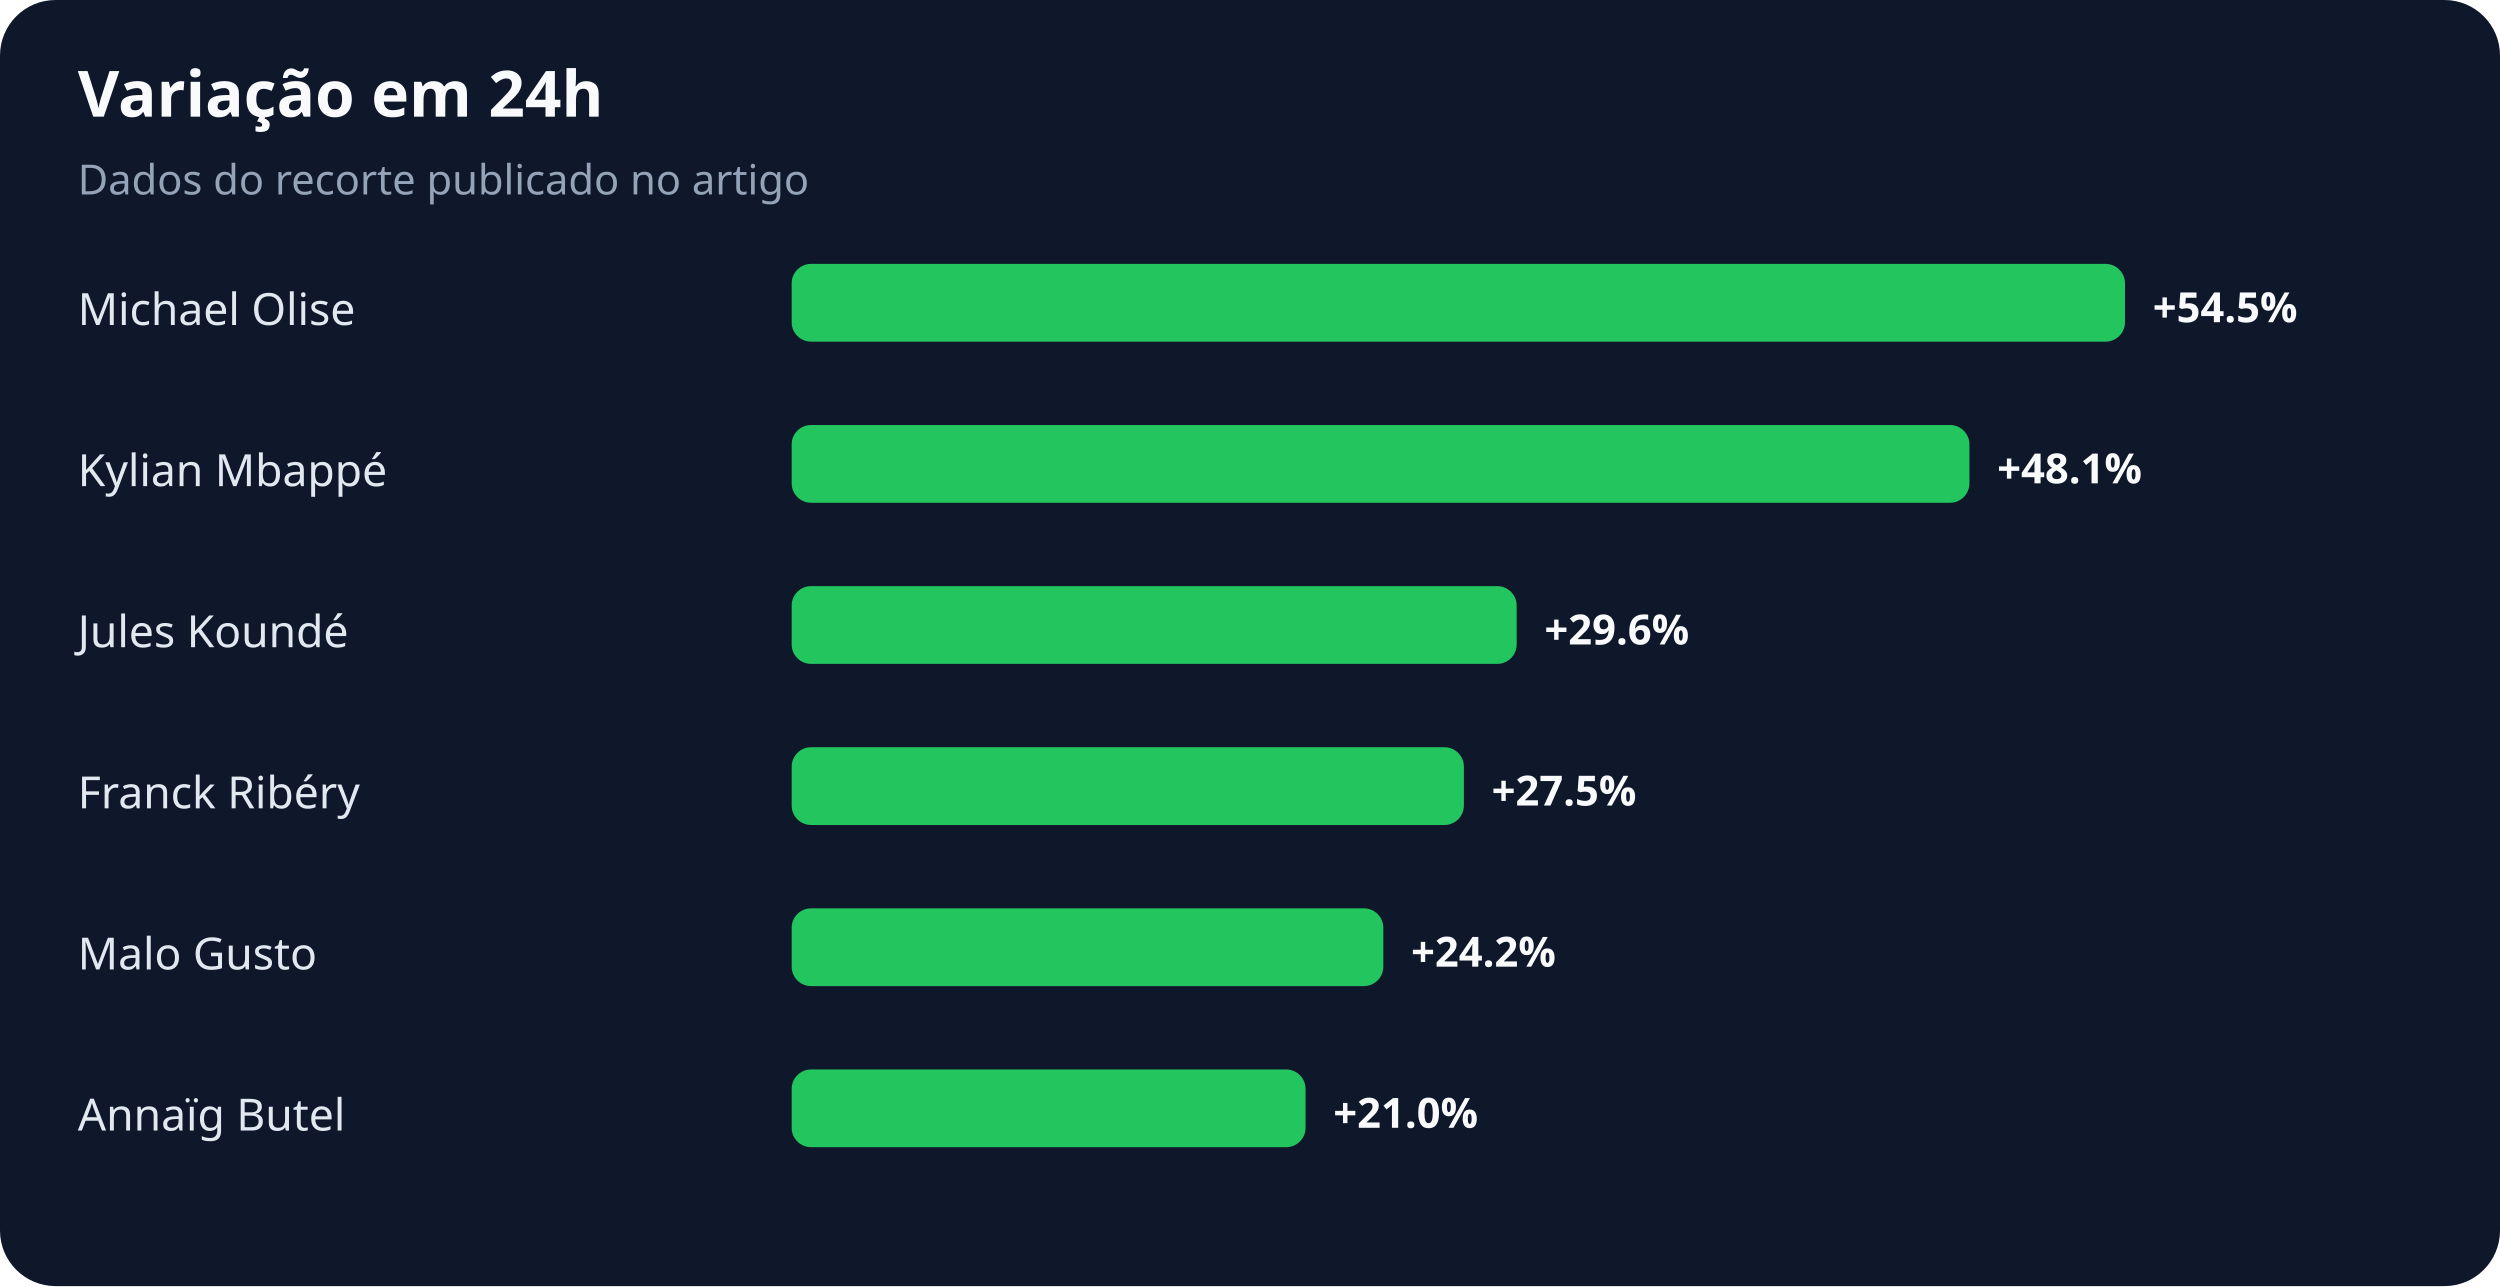
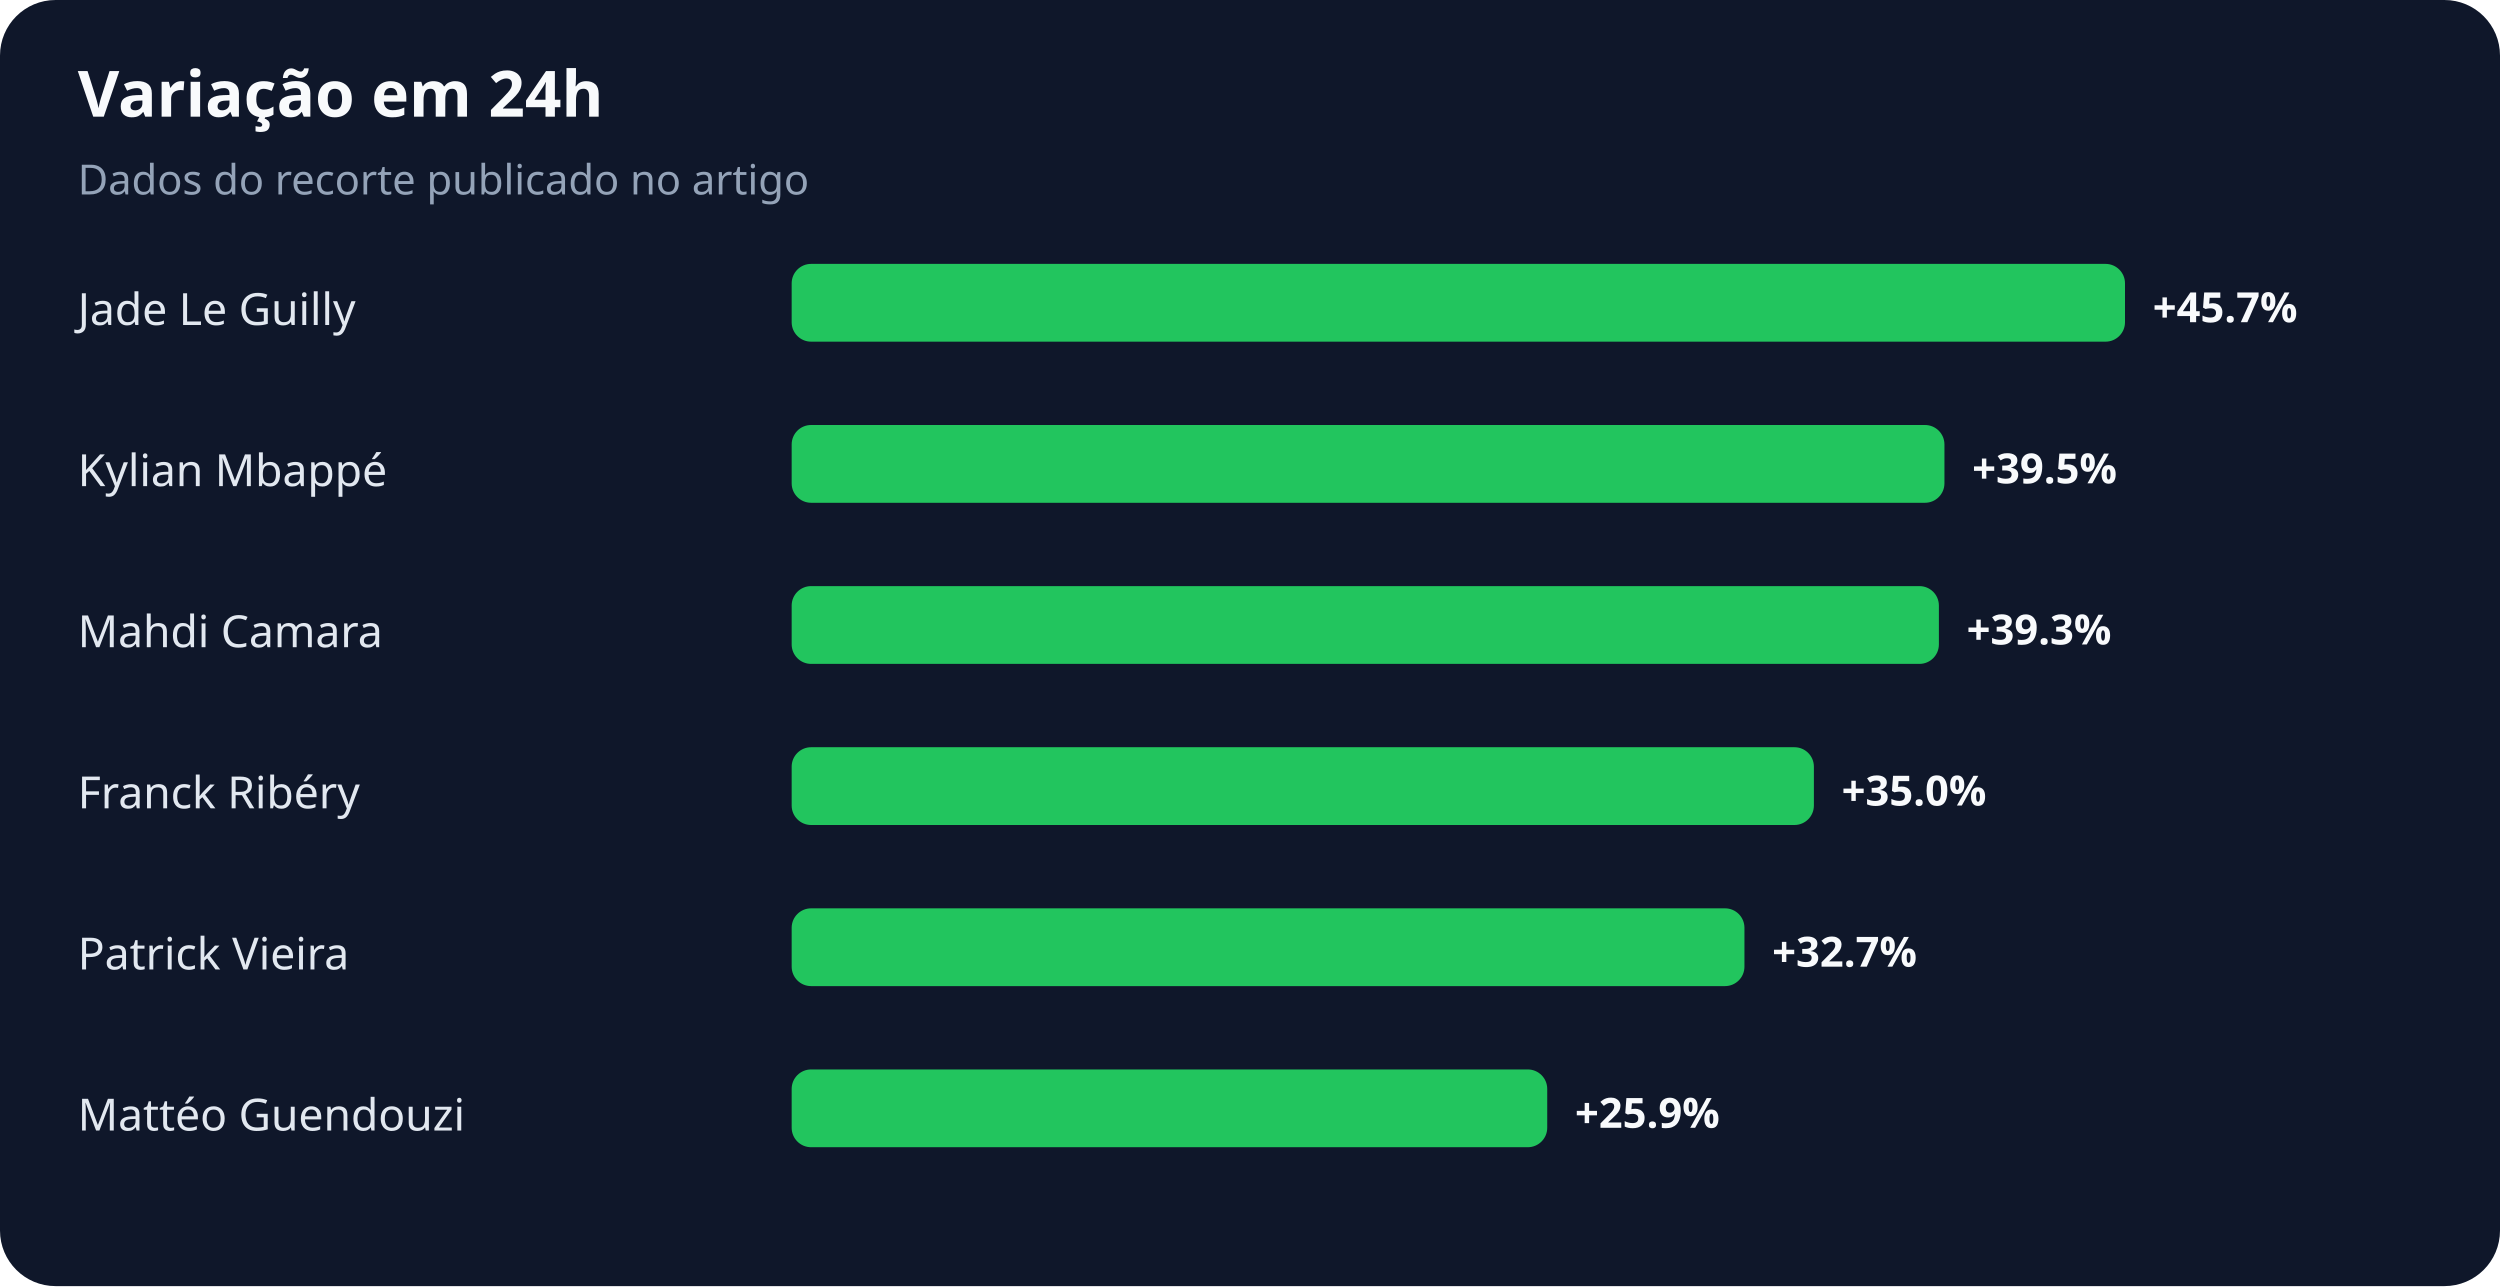
<svg xmlns="http://www.w3.org/2000/svg" width="900" height="463" viewBox="0 0 900 463" role="img" aria-labelledby="title desc">
  <rect width="100%" height="100%" rx="20" fill="#0f172a" />
  <text x="28" y="42" fill="#f8fafc" font-family="system-ui,sans-serif" font-size="23" font-weight="700">Variação em 24h</text>
  <text x="28" y="70" fill="#94a3b8" font-family="system-ui,sans-serif" font-size="15">Dados do recorte publicado no artigo</text>
-   <text x="28" y="117" fill="#e2e8f0" font-family="system-ui,sans-serif" font-size="16">Michael Olise</text>
+   <text x="28" y="117" fill="#e2e8f0" font-family="system-ui,sans-serif" font-size="16">Jade Le Guilly</text>
  <rect x="285" y="95" width="480" height="28" rx="7" fill="#22c55e" />
-   <text x="775" y="116" fill="#f8fafc" font-family="system-ui,sans-serif" font-size="15" font-weight="700">+54.5%</text>
+   <text x="775" y="116" fill="#f8fafc" font-family="system-ui,sans-serif" font-size="15" font-weight="700">+45.7%</text>
  <text x="28" y="175" fill="#e2e8f0" font-family="system-ui,sans-serif" font-size="16">Kylian Mbappé</text>
-   <rect x="285" y="153" width="424" height="28" rx="7" fill="#22c55e" />
-   <text x="719" y="174" fill="#f8fafc" font-family="system-ui,sans-serif" font-size="15" font-weight="700">+48.1%</text>
-   <text x="28" y="233" fill="#e2e8f0" font-family="system-ui,sans-serif" font-size="16">Jules Koundé</text>
-   <rect x="285" y="211" width="261" height="28" rx="7" fill="#22c55e" />
-   <text x="556" y="232" fill="#f8fafc" font-family="system-ui,sans-serif" font-size="15" font-weight="700">+29.6%</text>
+   <rect x="285" y="153" width="415" height="28" rx="7" fill="#22c55e" />
+   <text x="710" y="174" fill="#f8fafc" font-family="system-ui,sans-serif" font-size="15" font-weight="700">+39.5%</text>
+   <text x="28" y="233" fill="#e2e8f0" font-family="system-ui,sans-serif" font-size="16">Mahdi Camara</text>
+   <rect x="285" y="211" width="413" height="28" rx="7" fill="#22c55e" />
+   <text x="708" y="232" fill="#f8fafc" font-family="system-ui,sans-serif" font-size="15" font-weight="700">+39.3%</text>
  <text x="28" y="291" fill="#e2e8f0" font-family="system-ui,sans-serif" font-size="16">Franck Ribéry</text>
-   <rect x="285" y="269" width="242" height="28" rx="7" fill="#22c55e" />
-   <text x="537" y="290" fill="#f8fafc" font-family="system-ui,sans-serif" font-size="15" font-weight="700">+27.5%</text>
-   <text x="28" y="349" fill="#e2e8f0" font-family="system-ui,sans-serif" font-size="16">Malo Gusto</text>
-   <rect x="285" y="327" width="213" height="28" rx="7" fill="#22c55e" />
-   <text x="508" y="348" fill="#f8fafc" font-family="system-ui,sans-serif" font-size="15" font-weight="700">+24.2%</text>
-   <text x="28" y="407" fill="#e2e8f0" font-family="system-ui,sans-serif" font-size="16">Annaïg Butel</text>
-   <rect x="285" y="385" width="185" height="28" rx="7" fill="#22c55e" />
-   <text x="480" y="406" fill="#f8fafc" font-family="system-ui,sans-serif" font-size="15" font-weight="700">+21.0%</text>
+   <rect x="285" y="269" width="368" height="28" rx="7" fill="#22c55e" />
+   <text x="663" y="290" fill="#f8fafc" font-family="system-ui,sans-serif" font-size="15" font-weight="700">+35.0%</text>
+   <text x="28" y="349" fill="#e2e8f0" font-family="system-ui,sans-serif" font-size="16">Patrick Vieira</text>
+   <rect x="285" y="327" width="343" height="28" rx="7" fill="#22c55e" />
+   <text x="638" y="348" fill="#f8fafc" font-family="system-ui,sans-serif" font-size="15" font-weight="700">+32.7%</text>
+   <text x="28" y="407" fill="#e2e8f0" font-family="system-ui,sans-serif" font-size="16">Mattéo Guendouzi</text>
+   <rect x="285" y="385" width="272" height="28" rx="7" fill="#22c55e" />
+   <text x="567" y="406" fill="#f8fafc" font-family="system-ui,sans-serif" font-size="15" font-weight="700">+25.9%</text>
</svg>
